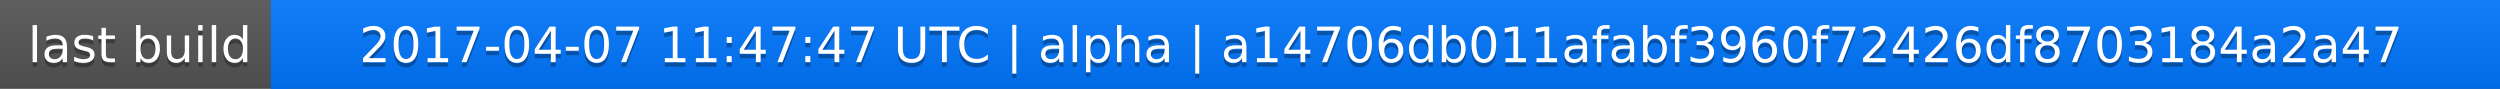
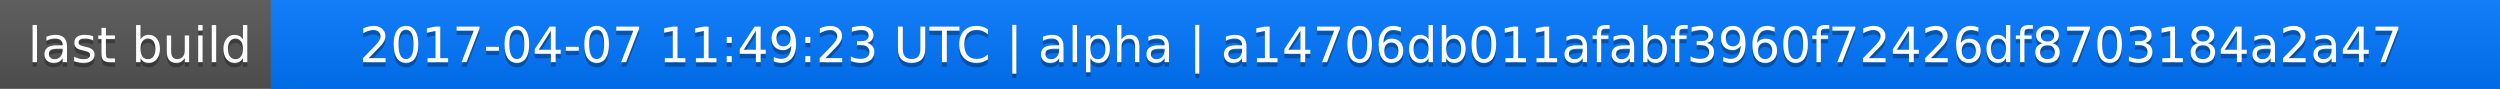
<svg xmlns="http://www.w3.org/2000/svg" width="563" height="20">
  <linearGradient id="a" x2="0" y2="100%">
    <stop offset="0" stop-color="#bbb" stop-opacity=".1" />
    <stop offset="1" stop-opacity=".1" />
  </linearGradient>
  <rect rx="0" width="563" height="20" fill="#555" />
  <rect rx="0" x="61" width="502" height="20" fill="#07f" />
  <path fill="#07f" d="M61 0h4v20h-4z" />
  <rect rx="0" width="563" height="20" fill="url(#a)" />
  <g fill="#fff" text-anchor="middle" font-family="DejaVu Sans,Verdana,Geneva,sans-serif" font-size="11">
    <text x="31.5" y="15" fill="#010101" fill-opacity=".3">last build</text>
    <text x="31.5" y="14">last build</text>
-     <text x="311" y="15" fill="#010101" fill-opacity=".3">2017-04-07 11:47:47 UTC | alpha | a14706db011afabf3960f72426df8703184a2a47</text>
-     <text x="311" y="14">2017-04-07 11:47:47 UTC | alpha | a14706db011afabf3960f72426df8703184a2a47</text>
+     <text x="311" y="15" fill="#010101" fill-opacity=".3">2017-04-07 11:49:23 UTC | alpha | a14706db011afabf3960f72426df8703184a2a47</text>
+     <text x="311" y="14">2017-04-07 11:49:23 UTC | alpha | a14706db011afabf3960f72426df8703184a2a47</text>
  </g>
</svg>
